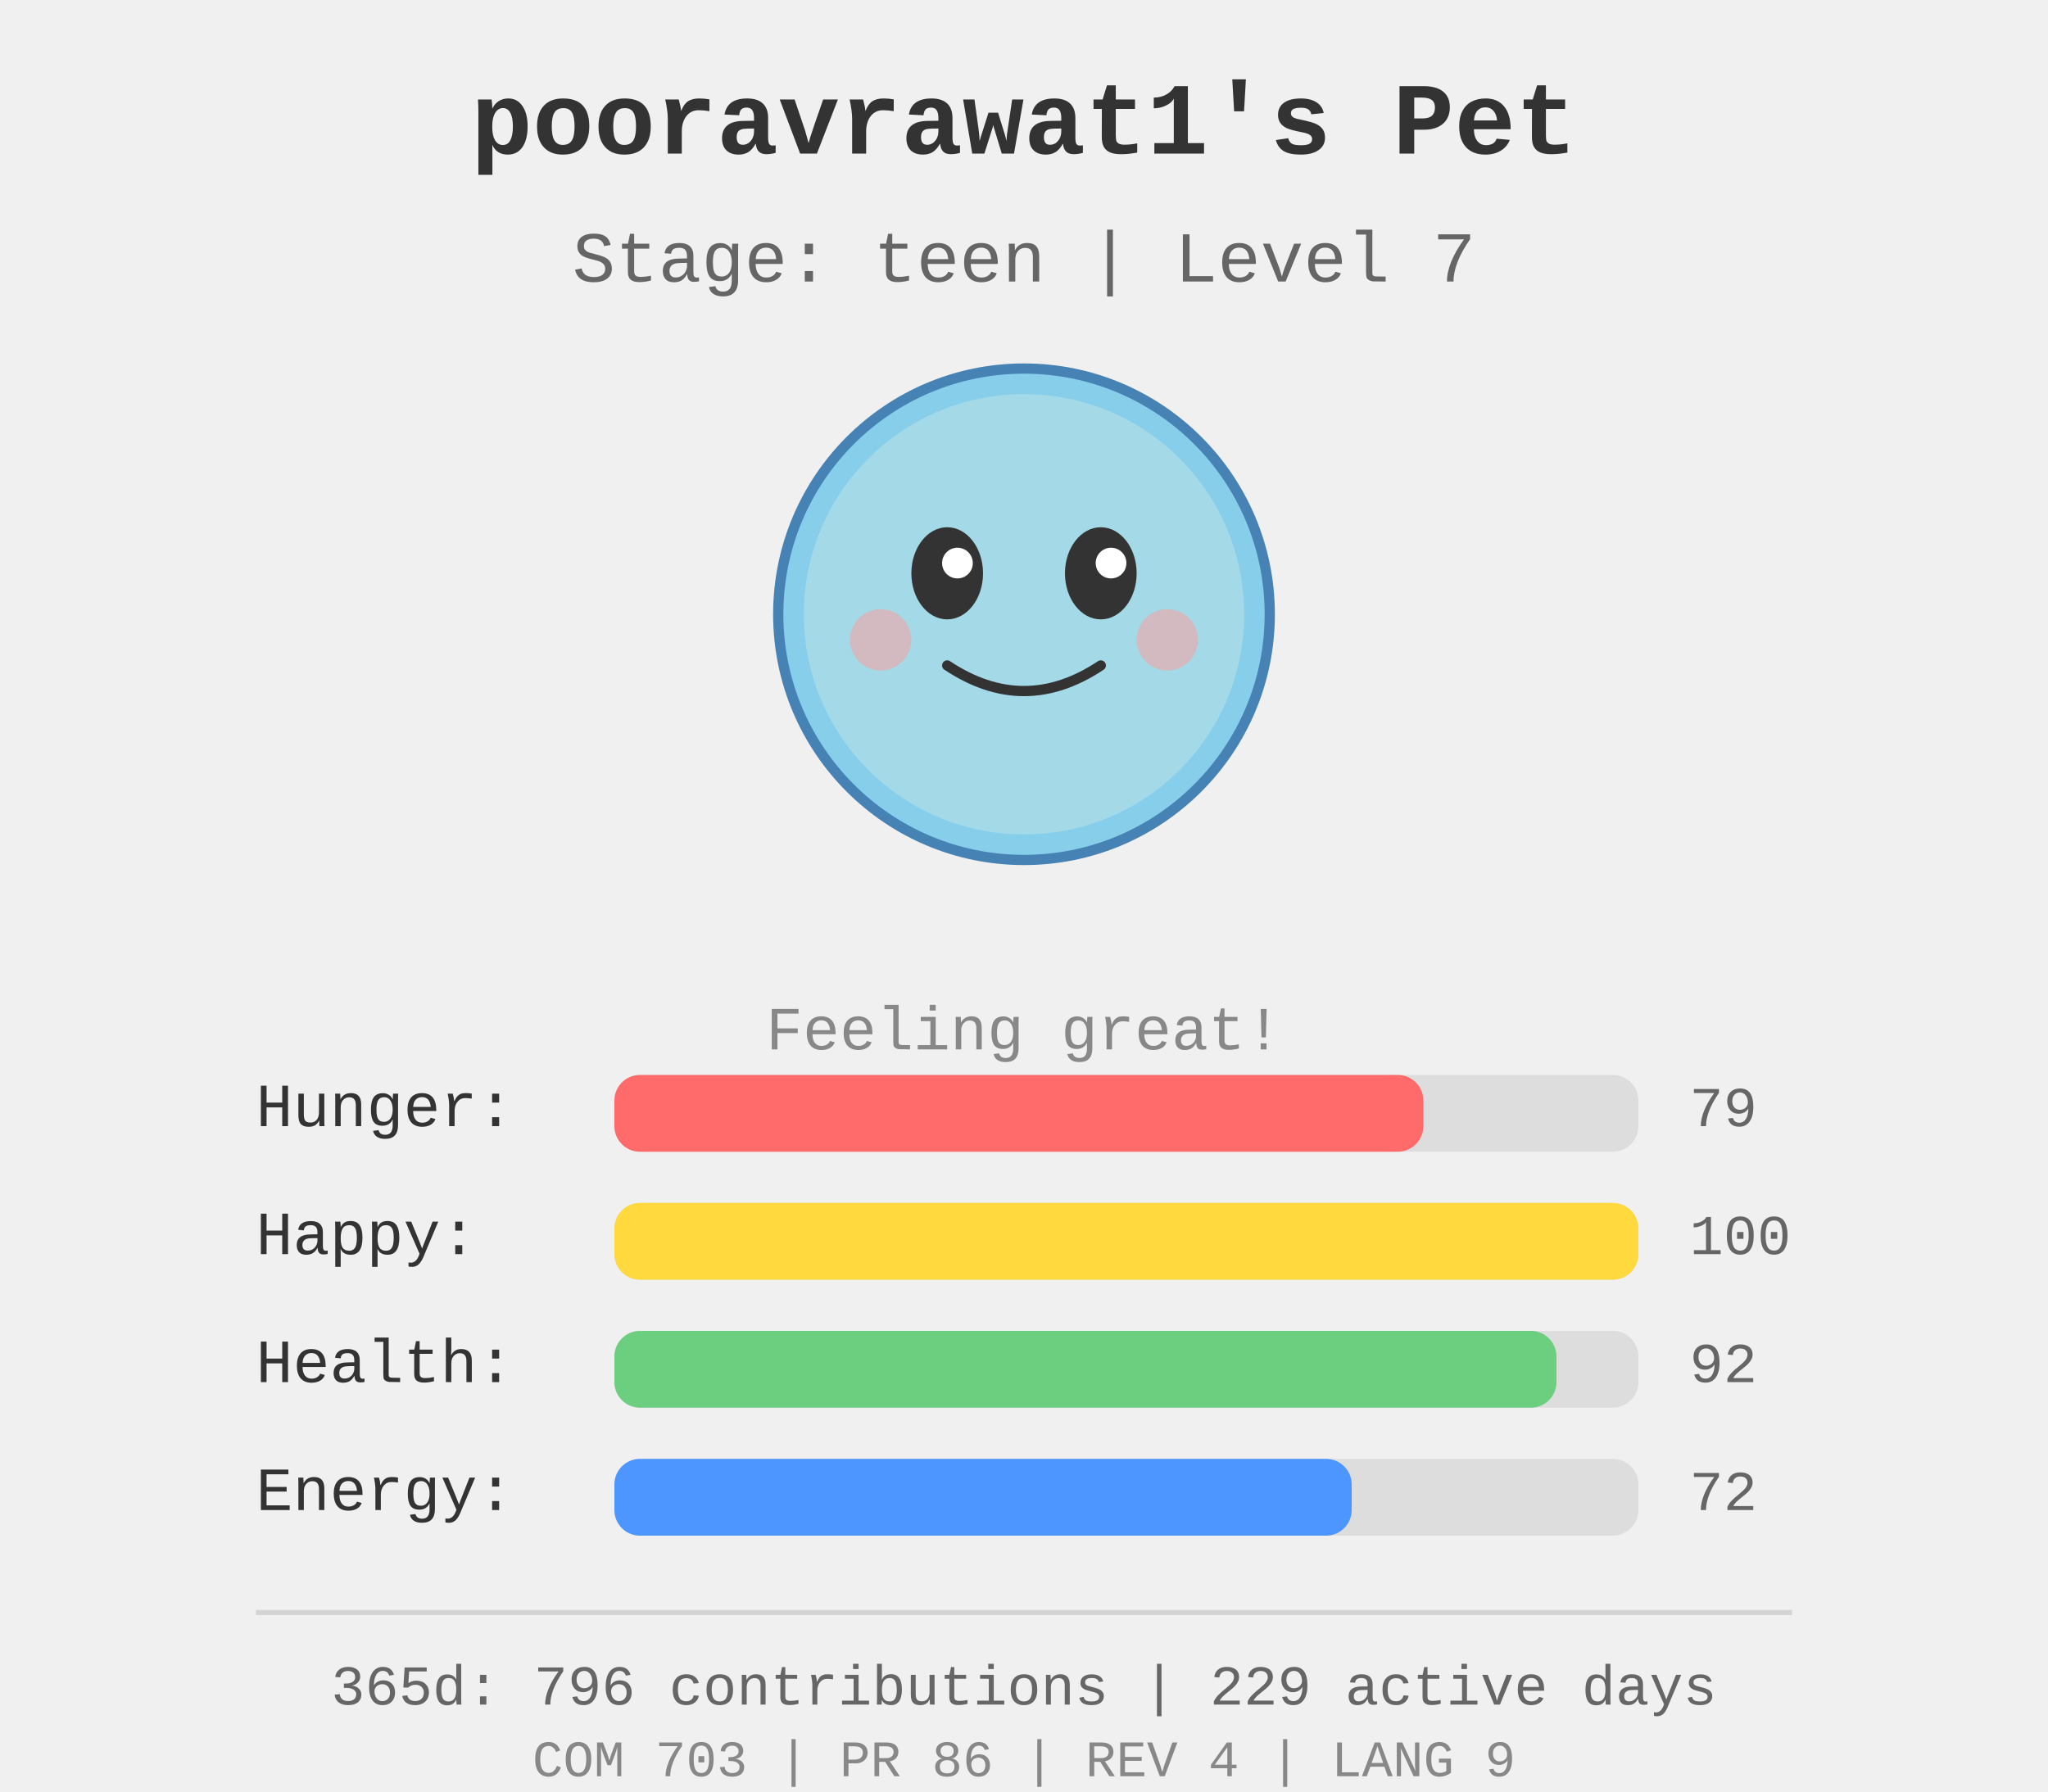
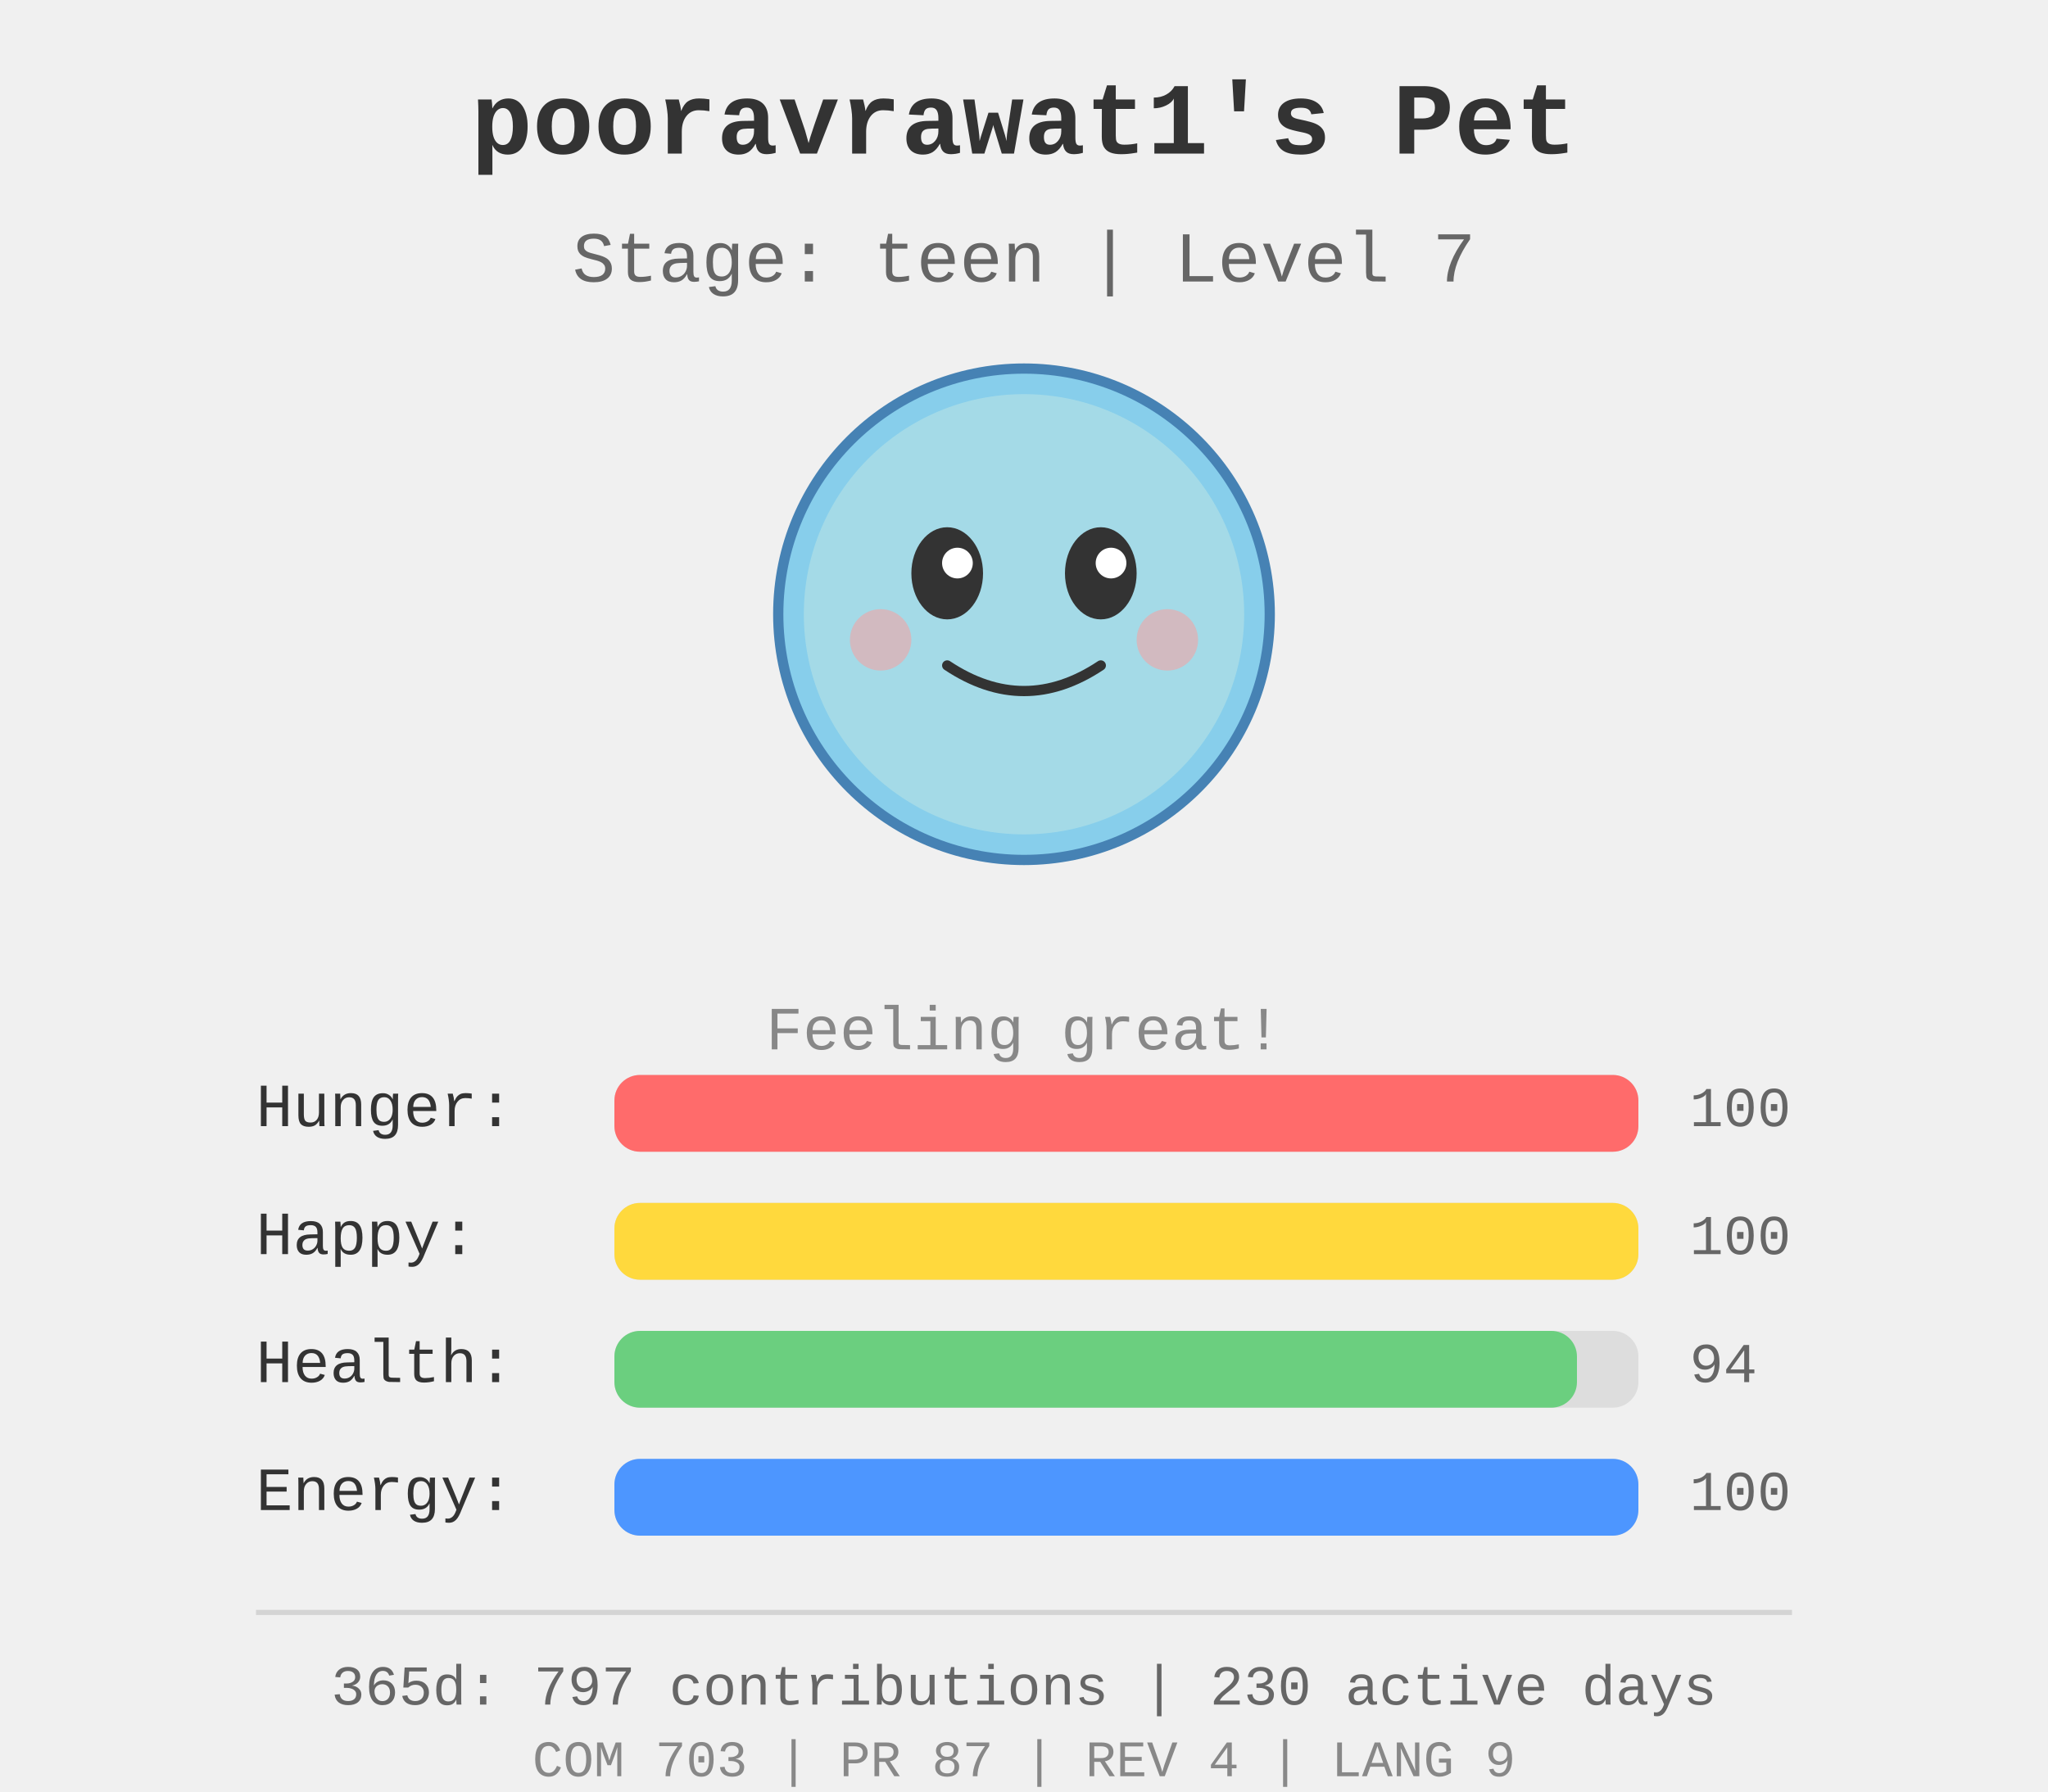
<svg xmlns="http://www.w3.org/2000/svg" width="400" height="350">
  <rect width="400" height="350" fill="#f0f0f0" />
  <g id="pet-sprite" transform="translate(200, 120)">
    <circle cx="0" cy="0" r="48" fill="#87ceeb" stroke="#4682b4" stroke-width="2" />
    <circle cx="0" cy="0" r="43" fill="#b0e0e6" opacity="0.7" />
    <ellipse cx="-15" cy="-8" rx="7" ry="9" fill="#333" />
    <ellipse cx="15" cy="-8" rx="7" ry="9" fill="#333" />
    <circle cx="-13" cy="-10" r="3" fill="#fff" />
    <circle cx="17" cy="-10" r="3" fill="#fff" />
    <path d="M -15 10 Q 0 20 15 10" stroke="#333" stroke-width="2" fill="none" stroke-linecap="round" />
    <circle cx="-28" cy="5" r="6" fill="#ff9999" opacity="0.5" />
    <circle cx="28" cy="5" r="6" fill="#ff9999" opacity="0.5" />
  </g>
  <text x="200" y="30" text-anchor="middle" font-size="20" font-weight="bold" fill="#333" font-family="&quot;Courier New&quot;, Courier, monospace">
    pooravrawat1's Pet
  </text>
  <text x="200" y="55" text-anchor="middle" font-size="14" fill="#666" font-family="&quot;Courier New&quot;, Courier, monospace">
    Stage: teen | Level 7
  </text>
  <text x="200" y="205" text-anchor="middle" font-size="12" fill="#888" font-family="&quot;Courier New&quot;, Courier, monospace">
    Feeling great!
  </text>
  <g id="stats" transform="translate(50, 220)">
    <text x="0" y="0" font-size="12" fill="#333" font-family="&quot;Courier New&quot;, Courier, monospace">Hunger:</text>
    <rect x="70" y="-10" width="200" height="15" fill="#ddd" rx="5" />
-     <rect x="70" y="-10" width="158.0" height="15" fill="#ff6b6b" rx="5" />
-     <text x="280" y="0" font-size="11" fill="#666" font-family="&quot;Courier New&quot;, Courier, monospace">79</text>
+     <rect x="70" y="-10" width="200.0" height="15" fill="#ff6b6b" rx="5" />
+     <text x="280" y="0" font-size="11" fill="#666" font-family="&quot;Courier New&quot;, Courier, monospace">100</text>
    <text x="0" y="25" font-size="12" fill="#333" font-family="&quot;Courier New&quot;, Courier, monospace">Happy:</text>
    <rect x="70" y="15" width="200" height="15" fill="#ddd" rx="5" />
    <rect x="70" y="15" width="200.0" height="15" fill="#ffd93d" rx="5" />
    <text x="280" y="25" font-size="11" fill="#666" font-family="&quot;Courier New&quot;, Courier, monospace">100</text>
    <text x="0" y="50" font-size="12" fill="#333" font-family="&quot;Courier New&quot;, Courier, monospace">Health:</text>
    <rect x="70" y="40" width="200" height="15" fill="#ddd" rx="5" />
-     <rect x="70" y="40" width="184.0" height="15" fill="#6bcf7f" rx="5" />
-     <text x="280" y="50" font-size="11" fill="#666" font-family="&quot;Courier New&quot;, Courier, monospace">92</text>
+     <rect x="70" y="40" width="188.0" height="15" fill="#6bcf7f" rx="5" />
+     <text x="280" y="50" font-size="11" fill="#666" font-family="&quot;Courier New&quot;, Courier, monospace">94</text>
    <text x="0" y="75" font-size="12" fill="#333" font-family="&quot;Courier New&quot;, Courier, monospace">Energy:</text>
    <rect x="70" y="65" width="200" height="15" fill="#ddd" rx="5" />
-     <rect x="70" y="65" width="144.0" height="15" fill="#4d96ff" rx="5" />
-     <text x="280" y="75" font-size="11" fill="#666" font-family="&quot;Courier New&quot;, Courier, monospace">72</text>
+     <rect x="70" y="65" width="200.0" height="15" fill="#4d96ff" rx="5" />
+     <text x="280" y="75" font-size="11" fill="#666" font-family="&quot;Courier New&quot;, Courier, monospace">100</text>
  </g>
  <g id="github-profile-summary">
    <line x1="50" y1="315" x2="350" y2="315" stroke="#d4d4d4" stroke-width="1" />
-     <text x="200" y="333" text-anchor="middle" font-size="11" fill="#666" font-family="&quot;Courier New&quot;, Courier, monospace">365d: 796 contributions | 229 active days</text>
-     <text x="200" y="347" text-anchor="middle" font-size="10" fill="#888" font-family="&quot;Courier New&quot;, Courier, monospace">COM 703 | PR 86 | REV 4 | LANG 9</text>
+     <text x="200" y="333" text-anchor="middle" font-size="11" fill="#666" font-family="&quot;Courier New&quot;, Courier, monospace">365d: 797 contributions | 230 active days</text>
+     <text x="200" y="347" text-anchor="middle" font-size="10" fill="#888" font-family="&quot;Courier New&quot;, Courier, monospace">COM 703 | PR 87 | REV 4 | LANG 9</text>
  </g>
</svg>
